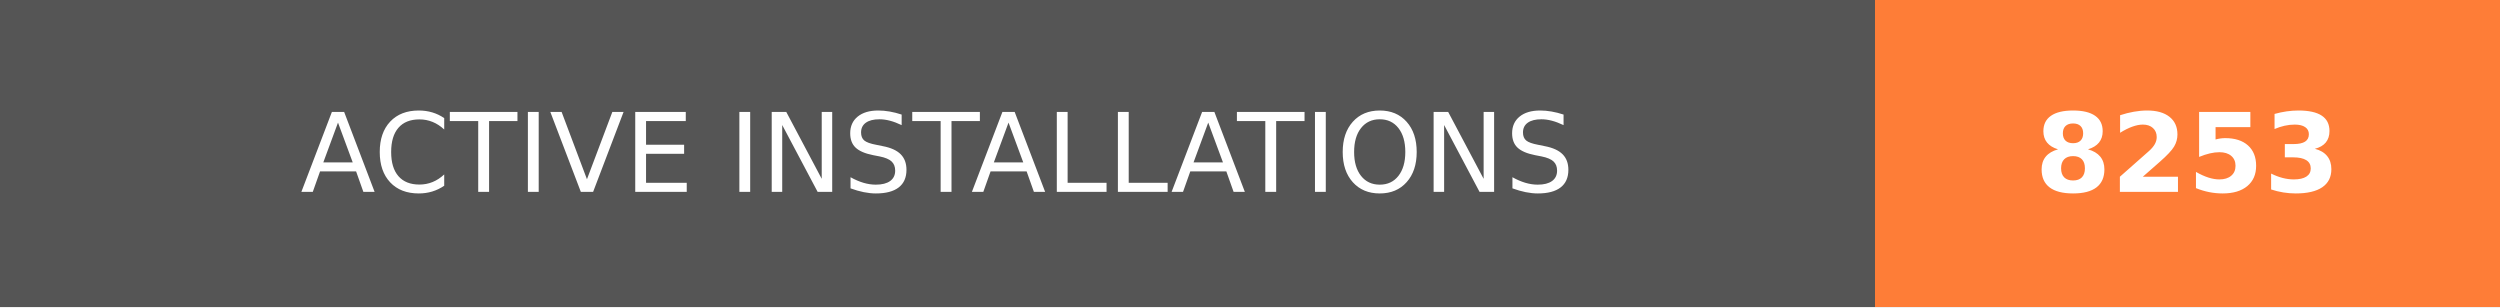
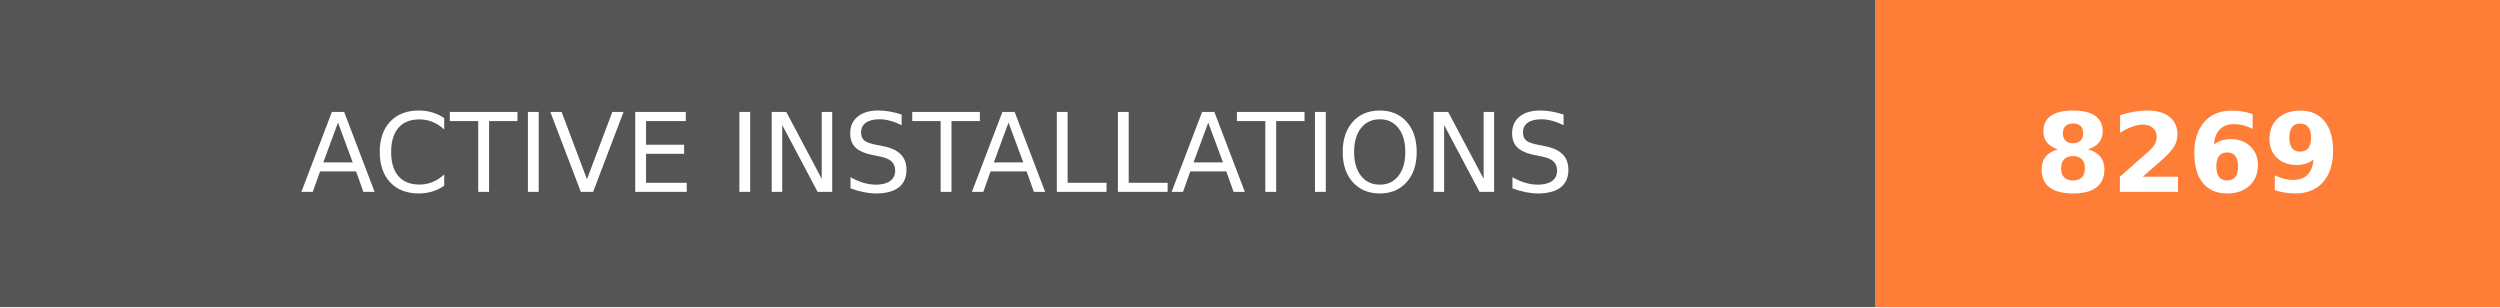
- <svg xmlns="http://www.w3.org/2000/svg" width="228" height="28" role="img" aria-label="ACTIVE INSTALLATIONS: 8253">
+ <svg xmlns="http://www.w3.org/2000/svg" width="228" height="28" role="img" aria-label="ACTIVE INSTALLATIONS: 8269">
  <g shape-rendering="crispEdges">
    <rect width="171" height="28" fill="#555" />
    <rect x="171" width="57" height="28" fill="#fe7d37" />
  </g>
  <g fill="#fff" text-anchor="middle" font-family="Verdana,Geneva,DejaVu Sans,sans-serif" text-rendering="geometricPrecision" font-size="100">
    <text transform="scale(.1)" x="855" y="175" textLength="1470" fill="#fff">ACTIVE INSTALLATIONS</text>
-     <text transform="scale(.1)" x="1995" y="175" textLength="330" fill="#fff" font-weight="bold">8253</text>
+     <text transform="scale(.1)" x="1995" y="175" textLength="330" fill="#fff" font-weight="bold">8269</text>
  </g>
</svg>
